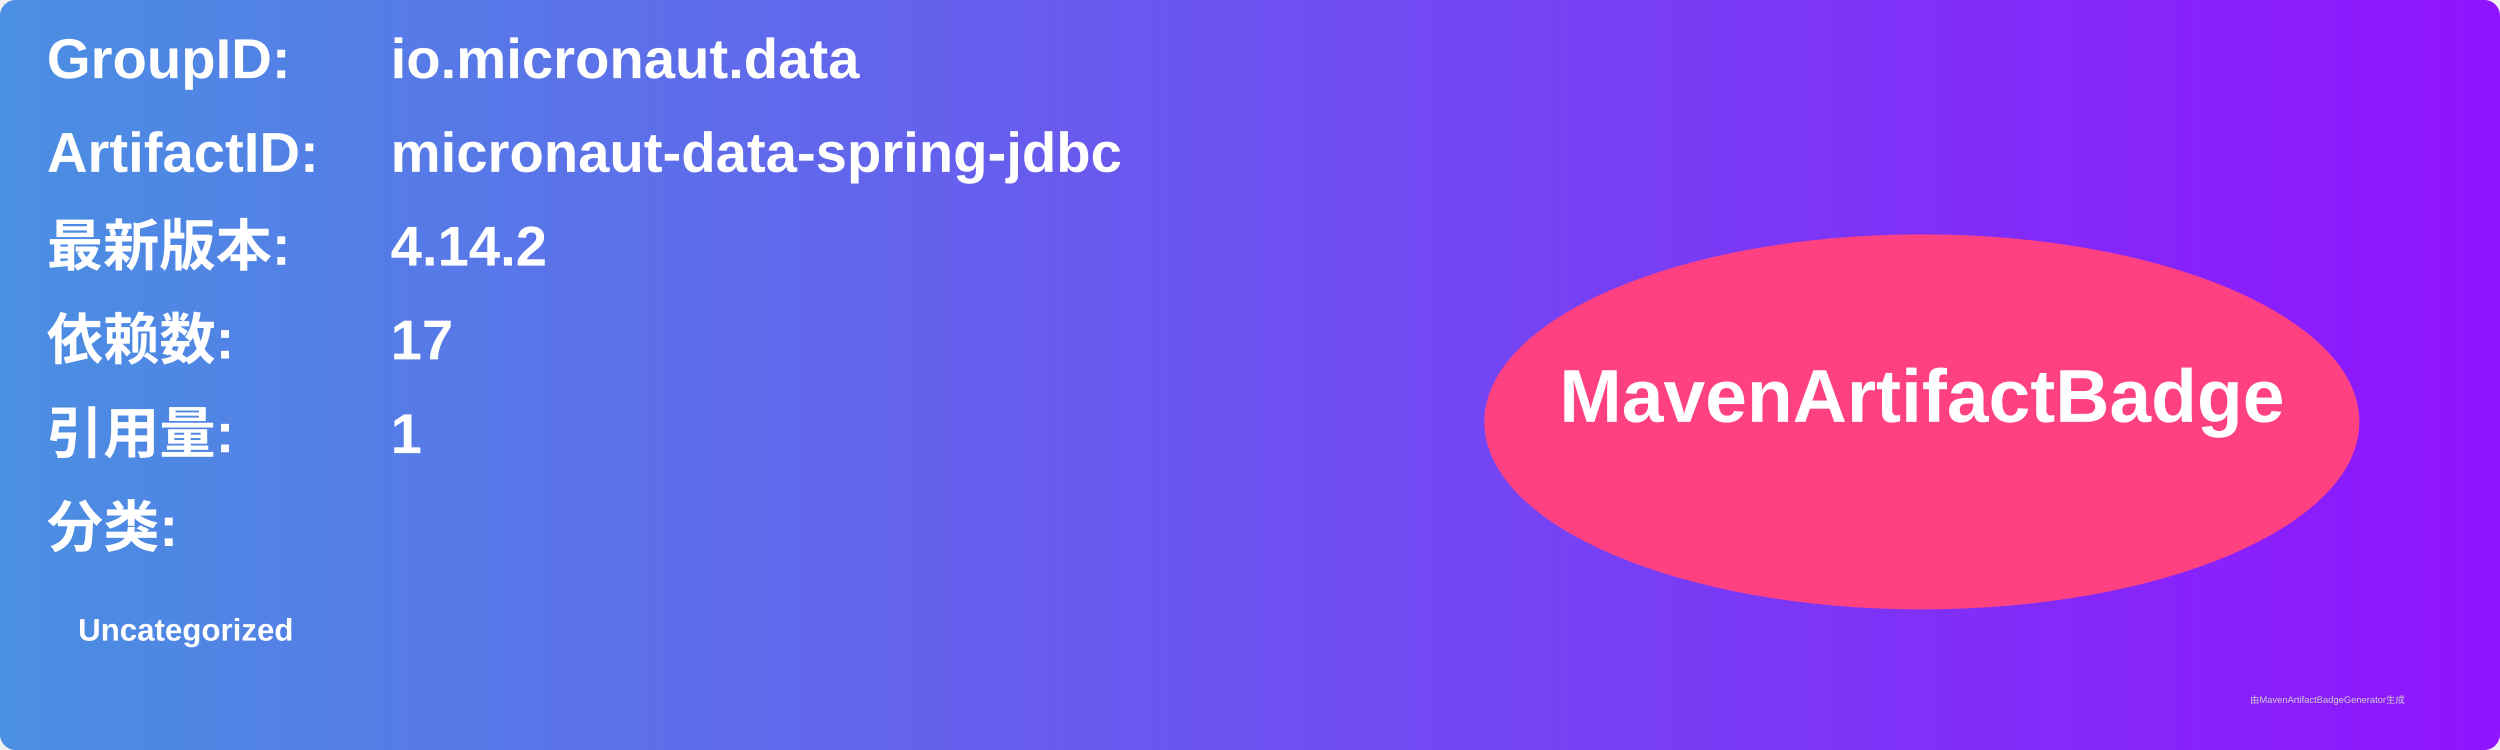
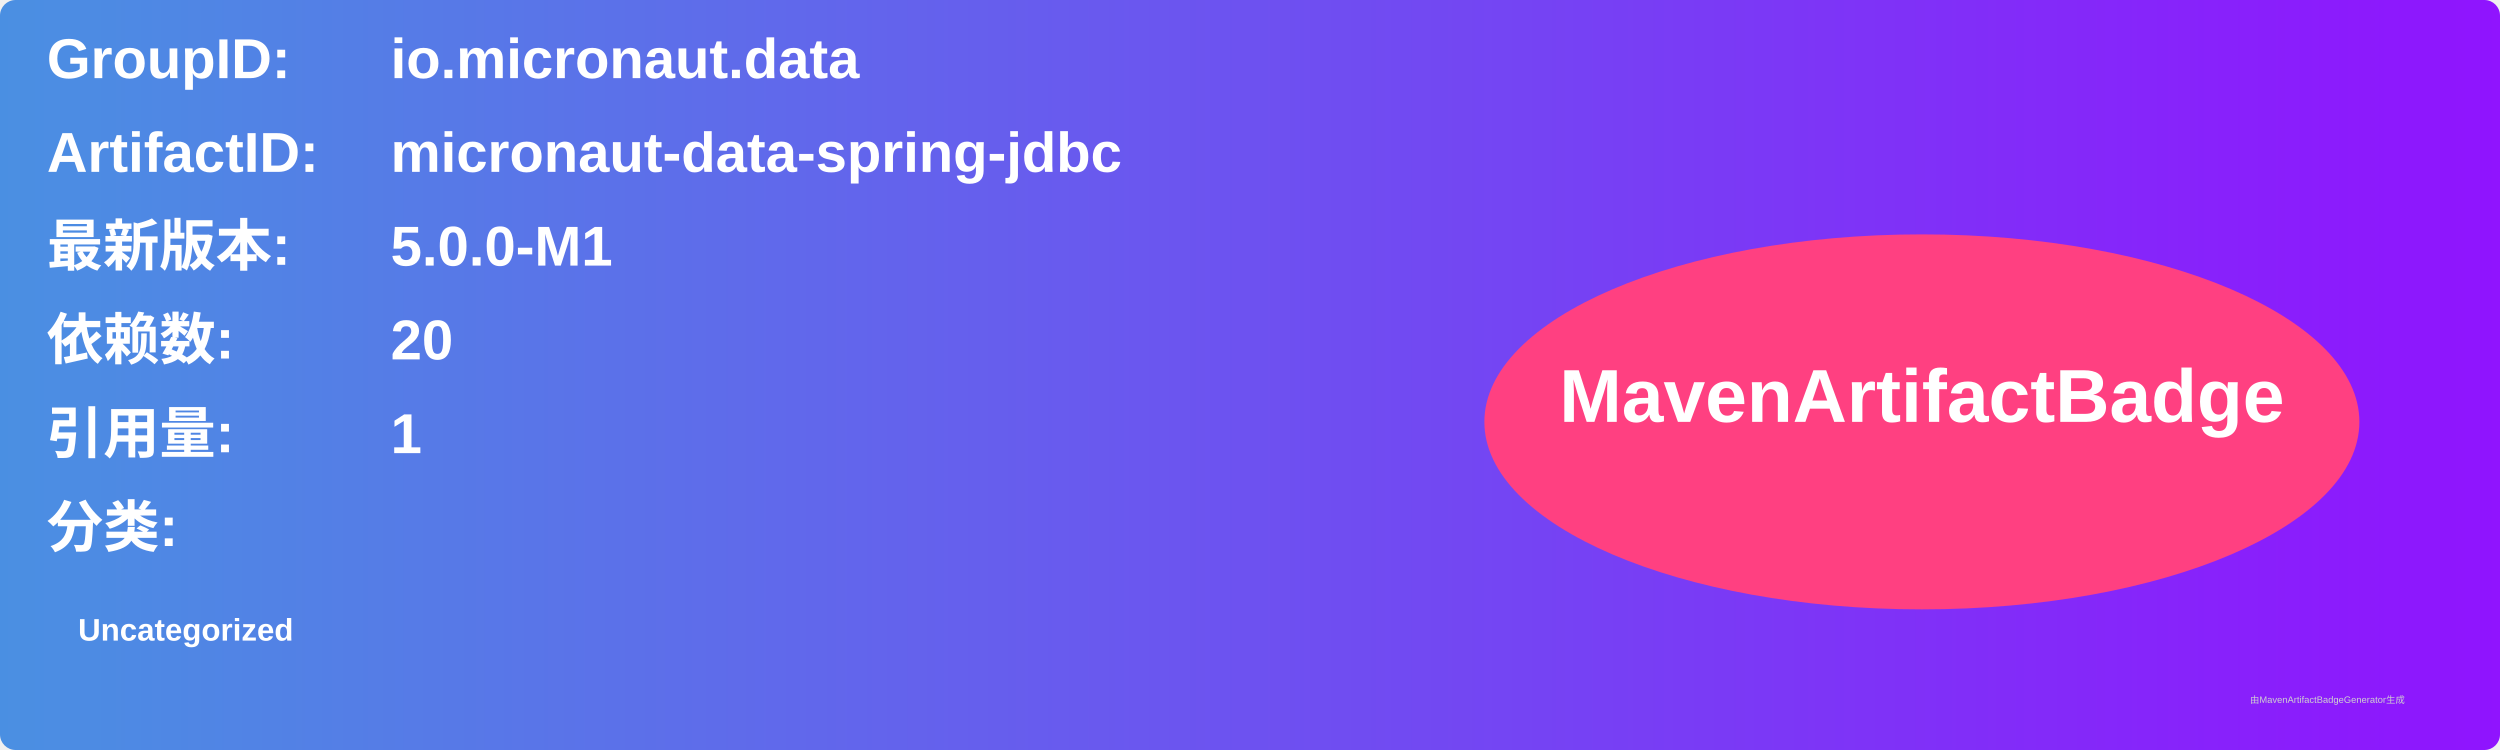
<svg xmlns="http://www.w3.org/2000/svg" width="800" height="240" viewBox="0 0 800 240">
  <linearGradient id="grad" x1="0%" y1="0%" x2="100%" y2="0%">
    <stop offset="0%" stop-color="#4a90e2" />
    <stop offset="100%" stop-color="#9013fe" />
  </linearGradient>
  <rect width="100%" height="100%" rx="5" ry="5" fill="url(#grad)" />
  <g transform="translate(15, 15)">
    <text x="0" y="10" font-family="Arial" font-size="18" fill="white" font-weight="bold" width="260">GroupID:</text>
    <text x="110" y="10" font-family="Arial" font-size="18" fill="white" font-weight="bold" width="460">io.micronaut.data</text>
    <text x="0" y="40" font-family="Arial" font-size="18" fill="white" font-weight="bold" width="260">ArtifactID:</text>
    <text x="110" y="40" font-family="Arial" font-size="18" fill="white" font-weight="bold" width="460">micronaut-data-spring-jdbc</text>
    <text x="0" y="70" font-family="Arial" font-size="18" fill="white" font-weight="bold">最新版本:</text>
    <text x="110" y="70" font-family="Arial" font-size="18" fill="white" font-weight="bold">
-       <tspan font-weight="bold">4.14.2</tspan>
+       <tspan font-weight="bold">5.0.0-M1</tspan>
    </text>
    <text x="0" y="100" font-family="Arial" font-size="18" fill="white" font-weight="bold">依赖数: </text>
    <text x="110" y="100" font-family="Arial" font-size="18" fill="white">
-       <tspan font-weight="bold">17</tspan>
+       <tspan font-weight="bold">20</tspan>
    </text>
    <text x="0" y="130" font-family="Arial" font-size="18" fill="white" font-weight="bold">引用量: </text>
    <text x="110" y="130" font-family="Arial" font-size="18" fill="white">
      <tspan font-weight="bold">1</tspan>
    </text>
    <text x="0" y="160" font-family="Arial" font-size="18" fill="white" font-weight="bold">分类:</text>
    <text x="10" y="190" font-family="Arial" font-size="10" fill="white">
      <tspan font-weight="bold">Uncategorized</tspan>
    </text>
    <ellipse cx="600" cy="120" rx="140" ry="60" fill="#ff4081" />
    <text x="600" y="120" text-anchor="middle" font-family="Arial" font-size="24" fill="white" font-weight="bold">MavenArtifactBadge</text>
  </g>
  <text x="720" y="225" font-family="Arial" font-size="3" fill="#d0d0d0">由MavenArtifactBadgeGenerator生成</text>
</svg>
